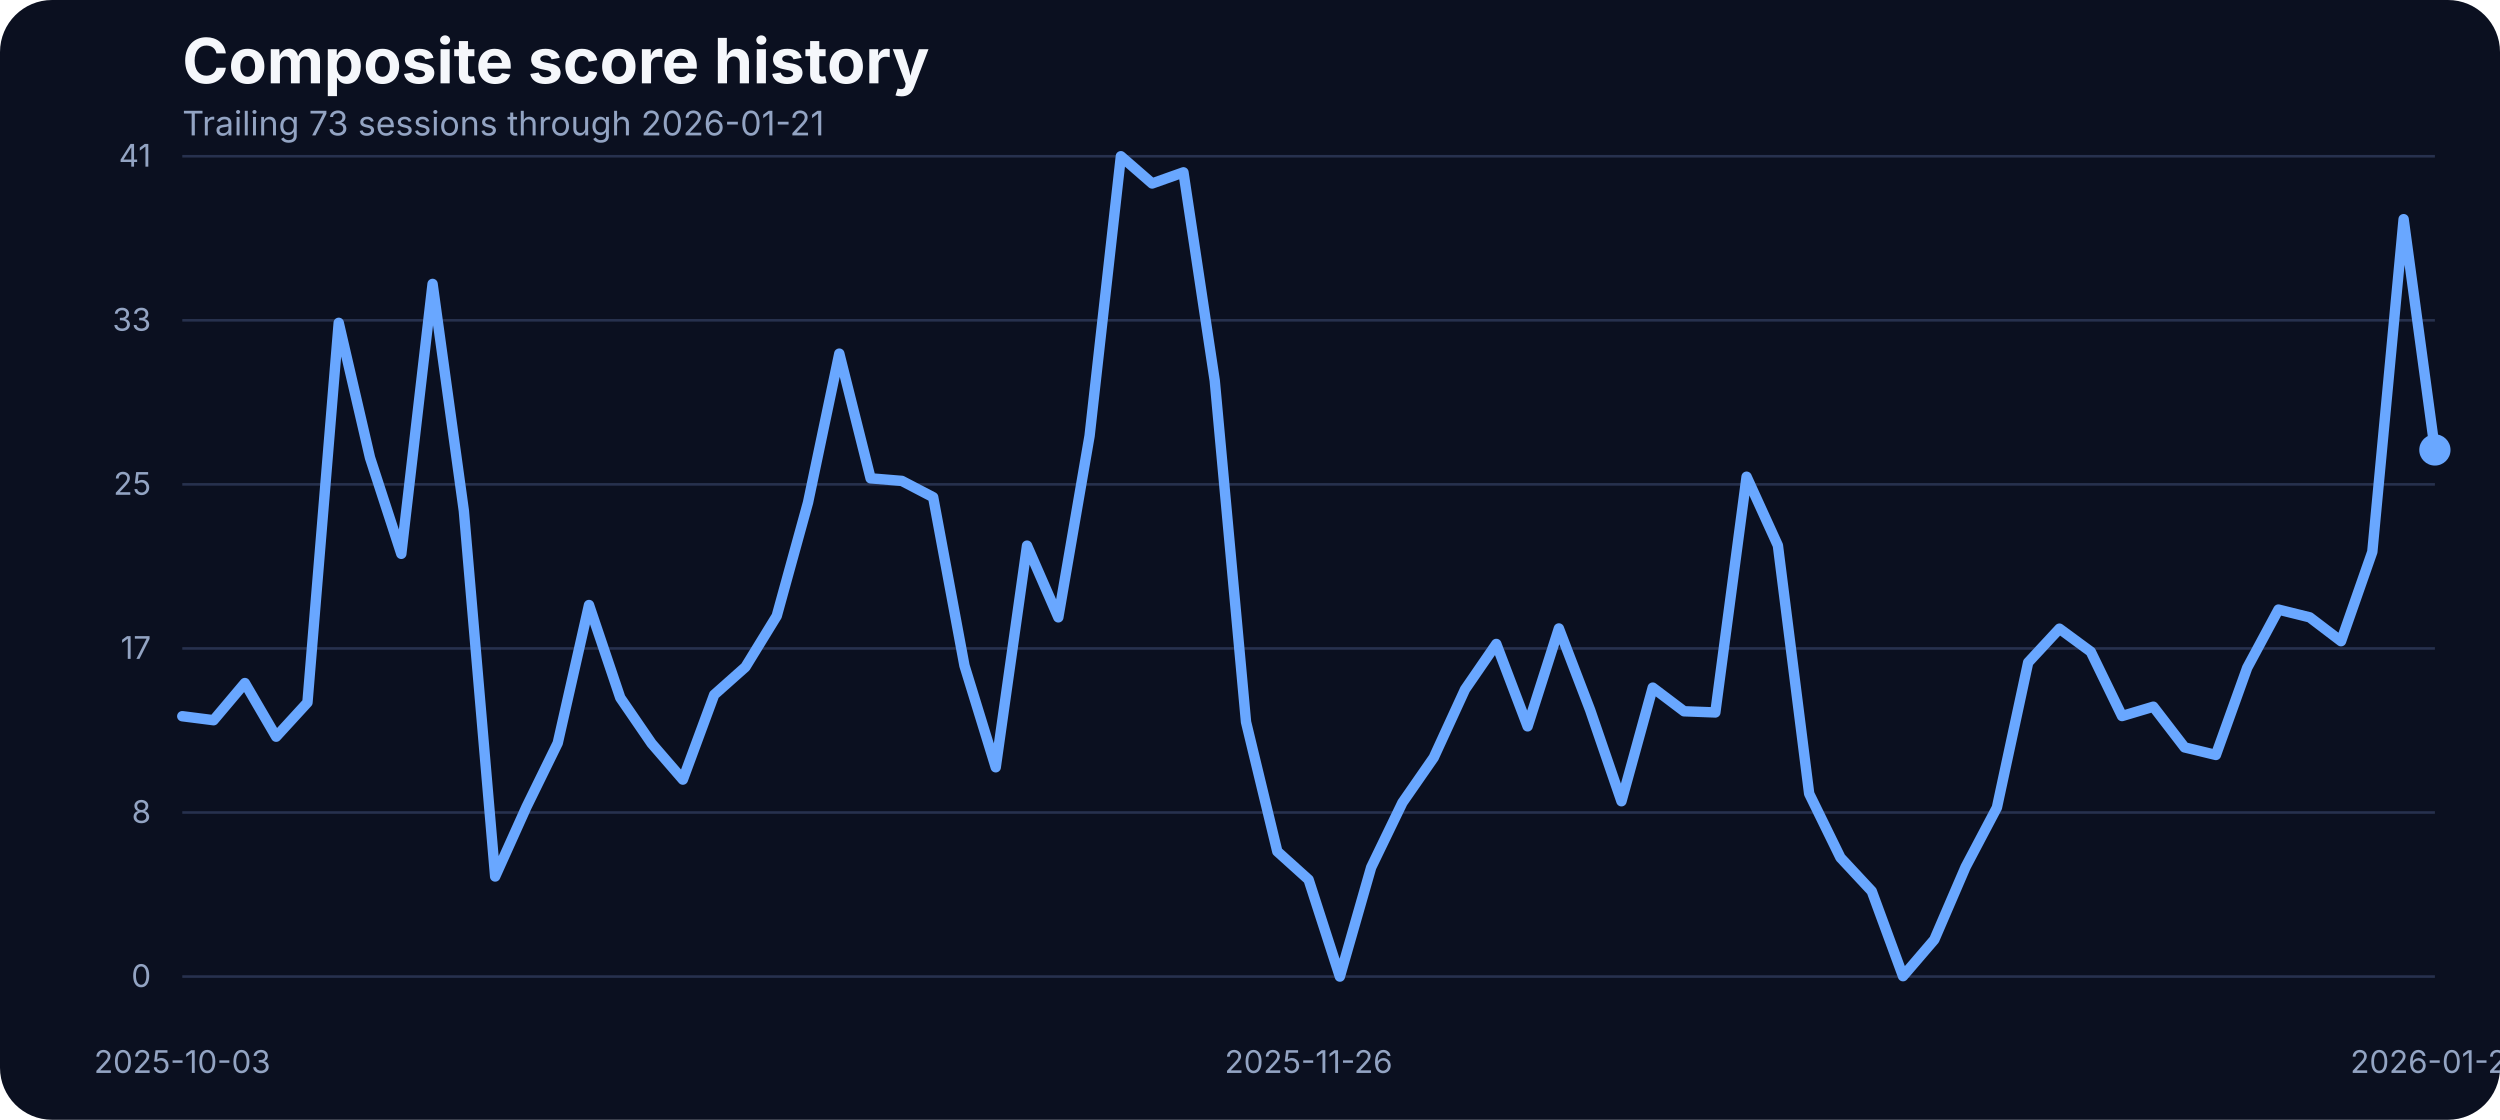
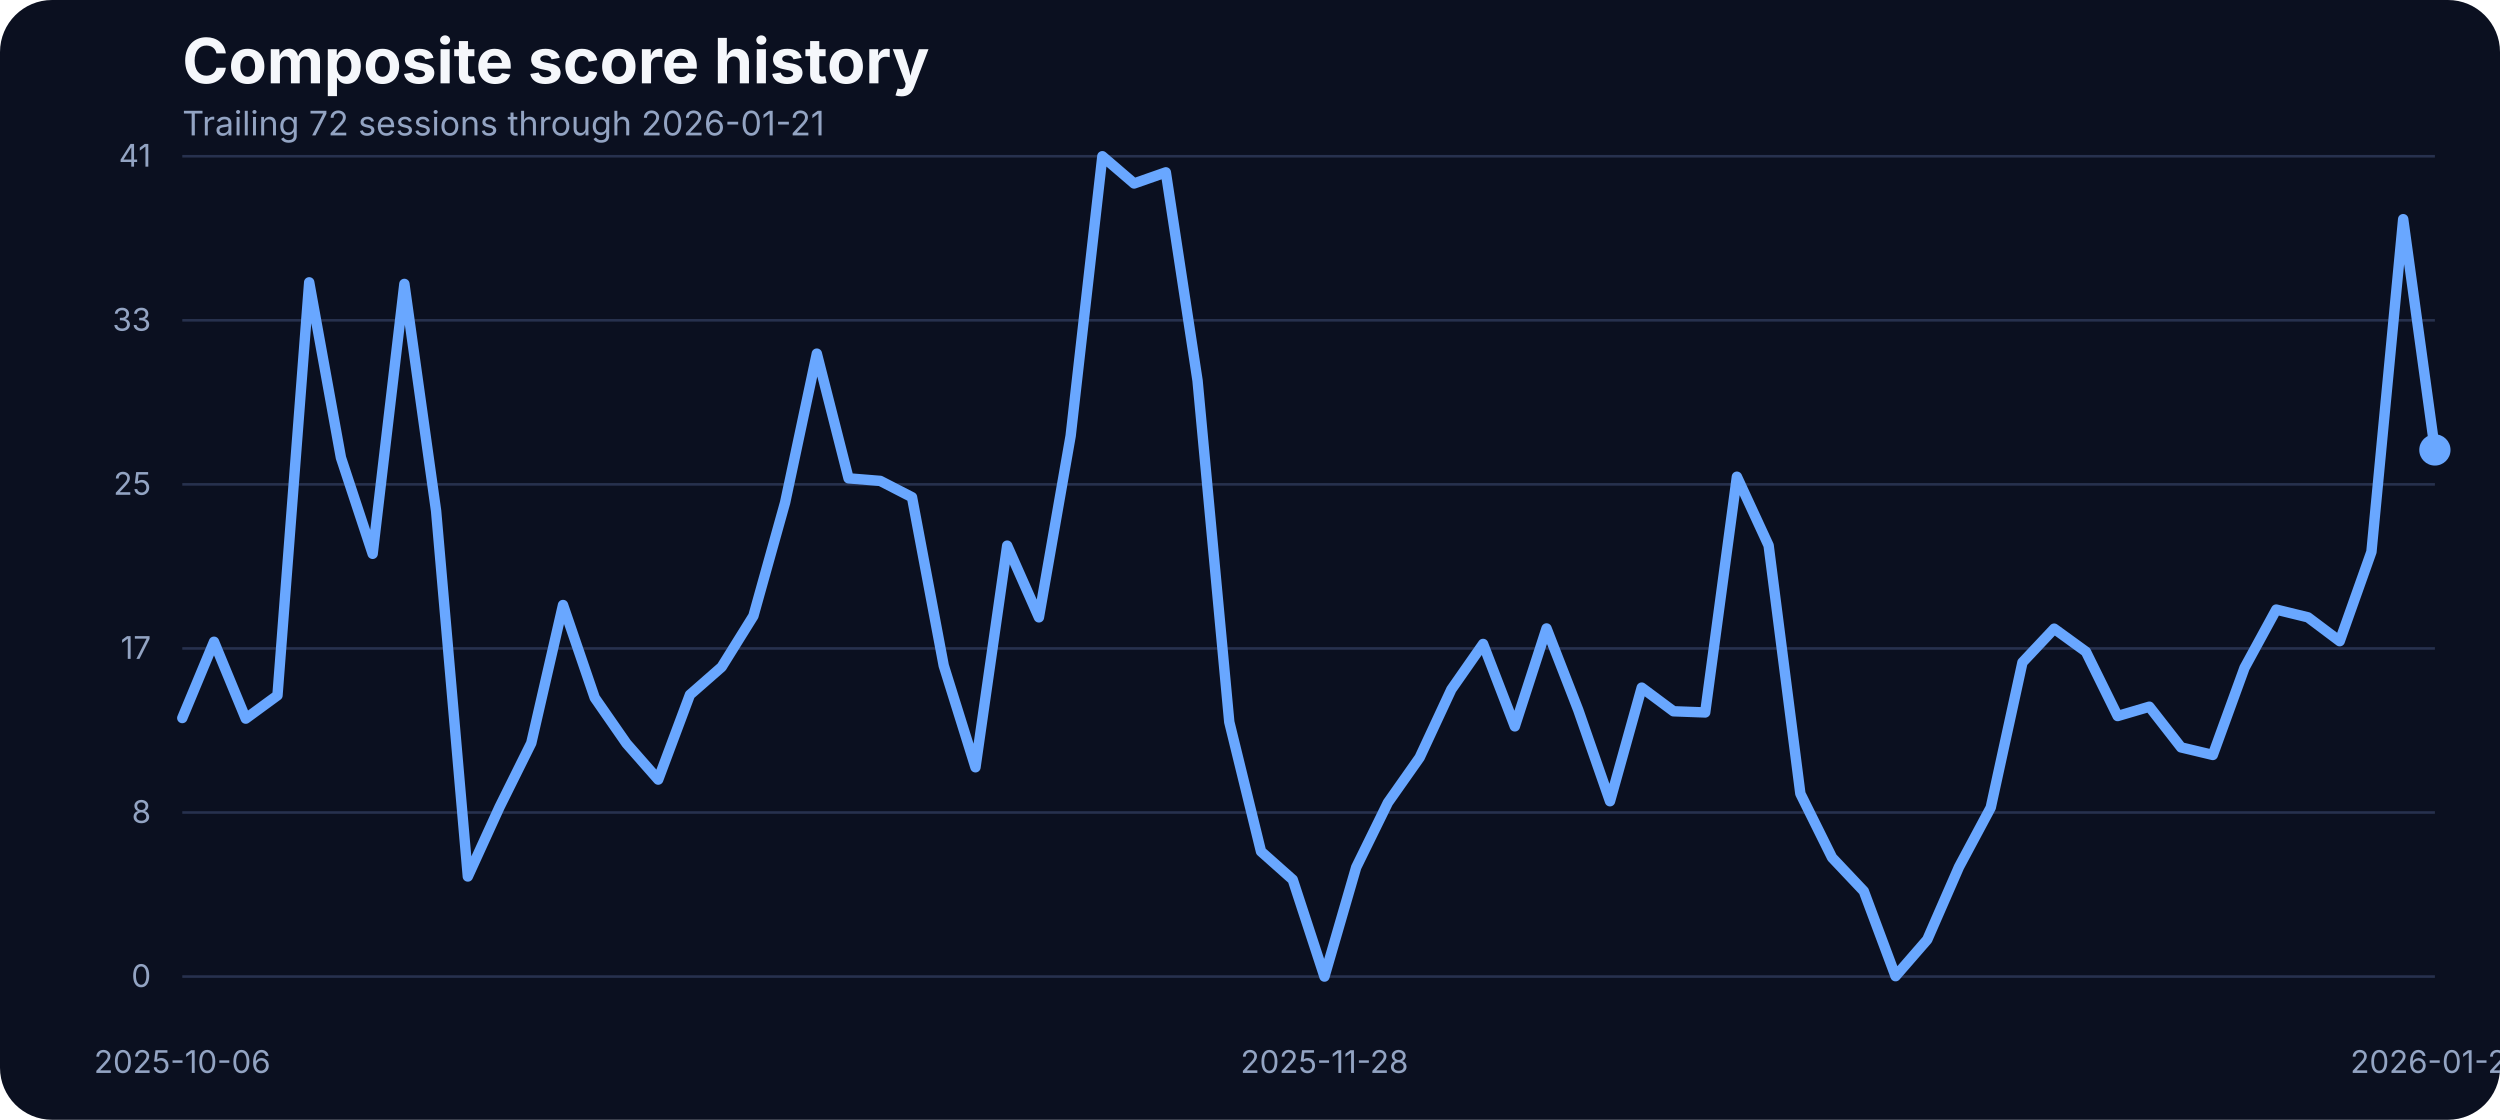
<svg xmlns="http://www.w3.org/2000/svg" width="960" height="430" viewBox="0 0 960 430" role="img" aria-label="Composite score history">
  <rect width="100%" height="100%" fill="#0b1020" rx="20" />
  <text x="70" y="32" fill="#f5f7fb" font-family="Inter, Arial, sans-serif" font-size="24" font-weight="700">Composite score history</text>
-   <text x="70" y="52" fill="#93a4c3" font-family="Inter, Arial, sans-serif" font-size="13">Trailing 73 sessions through 2026-01-21</text>
+   <text x="70" y="52" fill="#93a4c3" font-family="Inter, Arial, sans-serif" font-size="13">Trailing 72 sessions through 2026-01-21</text>
  <line x1="70" x2="935" y1="375.00" y2="375.00" stroke="#27314e" stroke-width="1" />
  <text x="58" y="379.00" text-anchor="end" fill="#93a4c3" font-family="Inter, Arial, sans-serif" font-size="12">0</text>
  <line x1="70" x2="935" y1="312.00" y2="312.00" stroke="#27314e" stroke-width="1" />
  <text x="58" y="316.00" text-anchor="end" fill="#93a4c3" font-family="Inter, Arial, sans-serif" font-size="12">8</text>
  <line x1="70" x2="935" y1="249.00" y2="249.00" stroke="#27314e" stroke-width="1" />
  <text x="58" y="253.00" text-anchor="end" fill="#93a4c3" font-family="Inter, Arial, sans-serif" font-size="12">17</text>
  <line x1="70" x2="935" y1="186.00" y2="186.00" stroke="#27314e" stroke-width="1" />
  <text x="58" y="190.00" text-anchor="end" fill="#93a4c3" font-family="Inter, Arial, sans-serif" font-size="12">25</text>
  <line x1="70" x2="935" y1="123.00" y2="123.00" stroke="#27314e" stroke-width="1" />
  <text x="58" y="127.00" text-anchor="end" fill="#93a4c3" font-family="Inter, Arial, sans-serif" font-size="12">33</text>
  <line x1="70" x2="935" y1="60.00" y2="60.00" stroke="#27314e" stroke-width="1" />
  <text x="58" y="64.00" text-anchor="end" fill="#93a4c3" font-family="Inter, Arial, sans-serif" font-size="12">41</text>
-   <text x="70.00" y="412" text-anchor="middle" fill="#93a4c3" font-family="Inter, Arial, sans-serif" font-size="12">2025-10-03</text>
-   <text x="502.50" y="412" text-anchor="middle" fill="#93a4c3" font-family="Inter, Arial, sans-serif" font-size="12">2025-11-26</text>
+   <text x="70.00" y="412" text-anchor="middle" fill="#93a4c3" font-family="Inter, Arial, sans-serif" font-size="12">2025-10-06</text>
+   <text x="508.59" y="412" text-anchor="middle" fill="#93a4c3" font-family="Inter, Arial, sans-serif" font-size="12">2025-11-28</text>
  <text x="935.00" y="412" text-anchor="middle" fill="#93a4c3" font-family="Inter, Arial, sans-serif" font-size="12">2026-01-21</text>
-   <path d="M 70.00 275.03 L 82.01 276.56 L 94.03 262.30 L 106.04 282.89 L 118.06 269.77 L 130.07 123.98 L 142.08 175.75 L 154.10 212.66 L 166.11 109.03 L 178.12 196.19 L 190.14 336.57 L 202.15 309.88 L 214.17 285.33 L 226.18 232.33 L 238.19 267.94 L 250.21 285.48 L 262.22 299.36 L 274.24 266.80 L 286.25 256.12 L 298.26 236.53 L 310.28 192.98 L 322.29 135.80 L 334.31 183.68 L 346.32 184.67 L 358.33 190.93 L 370.35 255.59 L 382.36 294.63 L 394.38 209.53 L 406.39 237.06 L 418.40 167.36 L 430.42 60.00 L 442.43 70.45 L 454.44 66.18 L 466.46 146.17 L 478.47 277.24 L 490.49 326.96 L 502.50 337.79 L 514.51 375.00 L 526.53 333.06 L 538.54 308.20 L 550.56 290.89 L 562.57 264.74 L 574.58 247.28 L 586.60 278.92 L 598.61 241.33 L 610.62 272.67 L 622.64 307.67 L 634.65 264.05 L 646.67 273.13 L 658.68 273.58 L 670.69 183.07 L 682.71 209.46 L 694.72 304.77 L 706.74 329.32 L 718.75 342.21 L 730.76 374.85 L 742.78 360.82 L 754.79 332.91 L 766.81 310.11 L 778.82 254.37 L 790.83 241.41 L 802.85 250.25 L 814.86 274.96 L 826.88 271.37 L 838.89 287.00 L 850.90 289.90 L 862.92 256.43 L 874.93 234.08 L 886.94 237.06 L 898.96 246.21 L 910.97 211.90 L 922.99 84.17 L 935.00 172.78" fill="none" stroke="#69a7ff" stroke-width="4" stroke-linecap="round" stroke-linejoin="round" />
+   <path d="M 70.00 275.72 L 82.18 246.44 L 94.37 275.95 L 106.55 267.03 L 118.73 108.42 L 130.92 175.75 L 143.10 212.66 L 155.28 109.03 L 167.46 196.19 L 179.65 336.57 L 191.83 309.88 L 204.01 285.33 L 216.20 232.33 L 228.38 267.94 L 240.56 285.48 L 252.75 299.36 L 264.93 266.80 L 277.11 256.12 L 289.30 236.53 L 301.48 192.98 L 313.66 135.80 L 325.85 183.68 L 338.03 184.67 L 350.21 190.93 L 362.39 255.59 L 374.58 294.63 L 386.76 209.53 L 398.94 237.06 L 411.13 167.36 L 423.31 60.00 L 435.49 70.45 L 447.68 66.18 L 459.86 146.17 L 472.04 277.24 L 484.23 326.96 L 496.41 337.79 L 508.59 375.00 L 520.77 333.06 L 532.96 308.20 L 545.14 290.89 L 557.32 264.74 L 569.51 247.28 L 581.69 278.92 L 593.87 241.33 L 606.06 272.67 L 618.24 307.67 L 630.42 264.05 L 642.61 273.13 L 654.79 273.58 L 666.97 183.07 L 679.15 209.46 L 691.34 304.77 L 703.52 329.32 L 715.70 342.21 L 727.89 374.85 L 740.07 360.82 L 752.25 332.91 L 764.44 310.11 L 776.62 254.37 L 788.80 241.41 L 800.99 250.25 L 813.17 274.96 L 825.35 271.37 L 837.54 287.00 L 849.72 289.90 L 861.90 256.43 L 874.08 234.08 L 886.27 237.06 L 898.45 246.21 L 910.63 211.90 L 922.82 84.17 L 935.00 172.78" fill="none" stroke="#69a7ff" stroke-width="4" stroke-linecap="round" stroke-linejoin="round" />
  <circle cx="935.00" cy="172.78" r="6" fill="#69a7ff" />
</svg>
